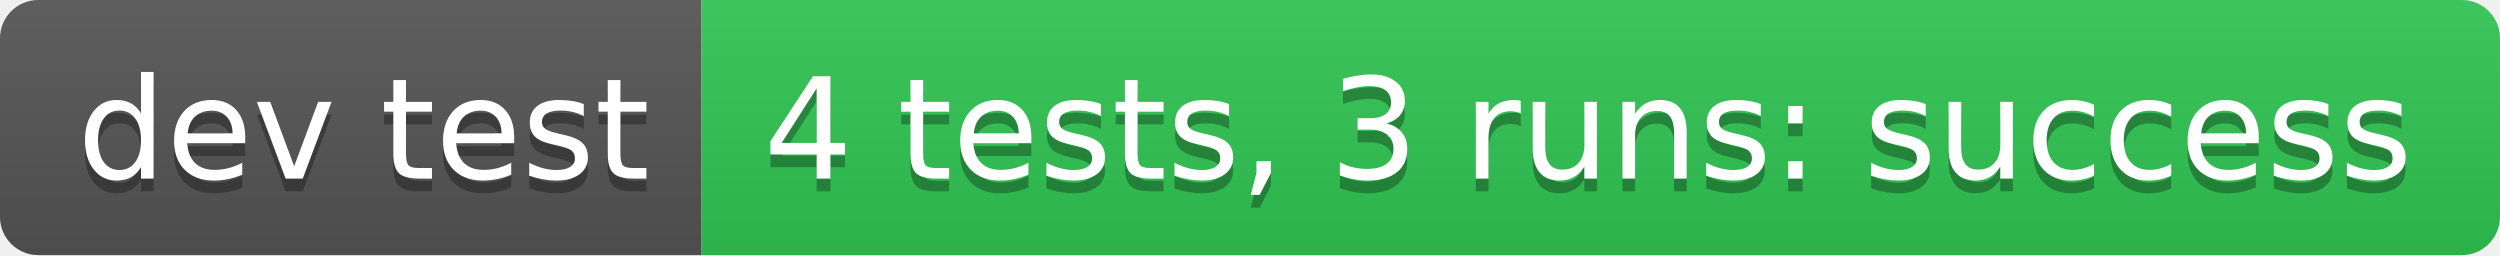
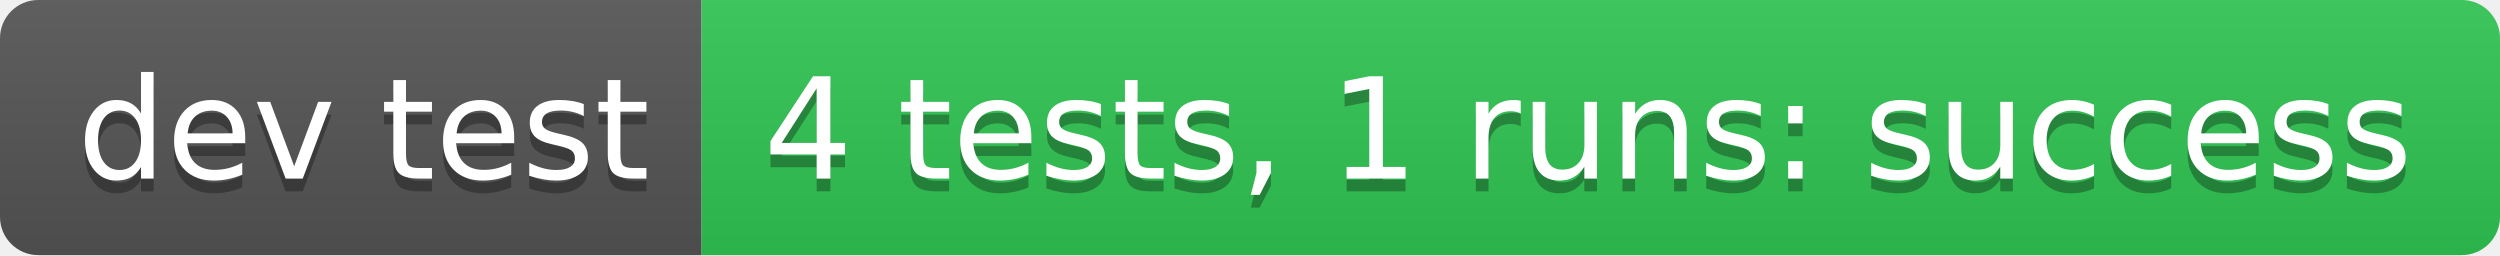
- <svg xmlns="http://www.w3.org/2000/svg" width="196" height="20" role="img" aria-label="dev test: 4 tests, 3 runs: success">
+ <svg xmlns="http://www.w3.org/2000/svg" width="196" height="20" role="img" aria-label="dev test: 4 tests, 1 runs: success">
  <linearGradient id="s" x2="0" y2="100%">
    <stop offset="0" stop-color="#bbb" stop-opacity=".1" />
    <stop offset="1" stop-opacity=".1" />
  </linearGradient>
  <clipPath id="r">
    <rect width="196" height="20" rx="3" fill="#fff" />
  </clipPath>
  <g clip-path="url(#r)">
    <rect width="55" height="20" fill="#555" />
    <rect x="55" width="141" height="20" fill="#31c653" />
    <rect width="196" height="20" fill="url(#s)" />
  </g>
  <g fill="#fff" text-anchor="middle" font-family="Verdana,Geneva,DejaVu Sans,sans-serif" text-rendering="geometricPrecision" font-size="110">
    <text aria-hidden="true" x="285" y="150" fill="#010101" fill-opacity=".3" transform="scale(.1)" textLength="450">dev test</text>
    <text x="285" y="140" transform="scale(.1)" fill="#fff" textLength="450">dev test</text>
-     <text aria-hidden="true" x="1245" y="150" fill="#010101" fill-opacity=".3" transform="scale(.1)" textLength="1310">4 tests, 3 runs: success</text>
-     <text x="1245" y="140" transform="scale(.1)" fill="#fff" textLength="1310">4 tests, 3 runs: success</text>
+     <text aria-hidden="true" x="1245" y="150" fill="#010101" fill-opacity=".3" transform="scale(.1)" textLength="1310">4 tests, 1 runs: success</text>
+     <text x="1245" y="140" transform="scale(.1)" fill="#fff" textLength="1310">4 tests, 1 runs: success</text>
  </g>
</svg>
